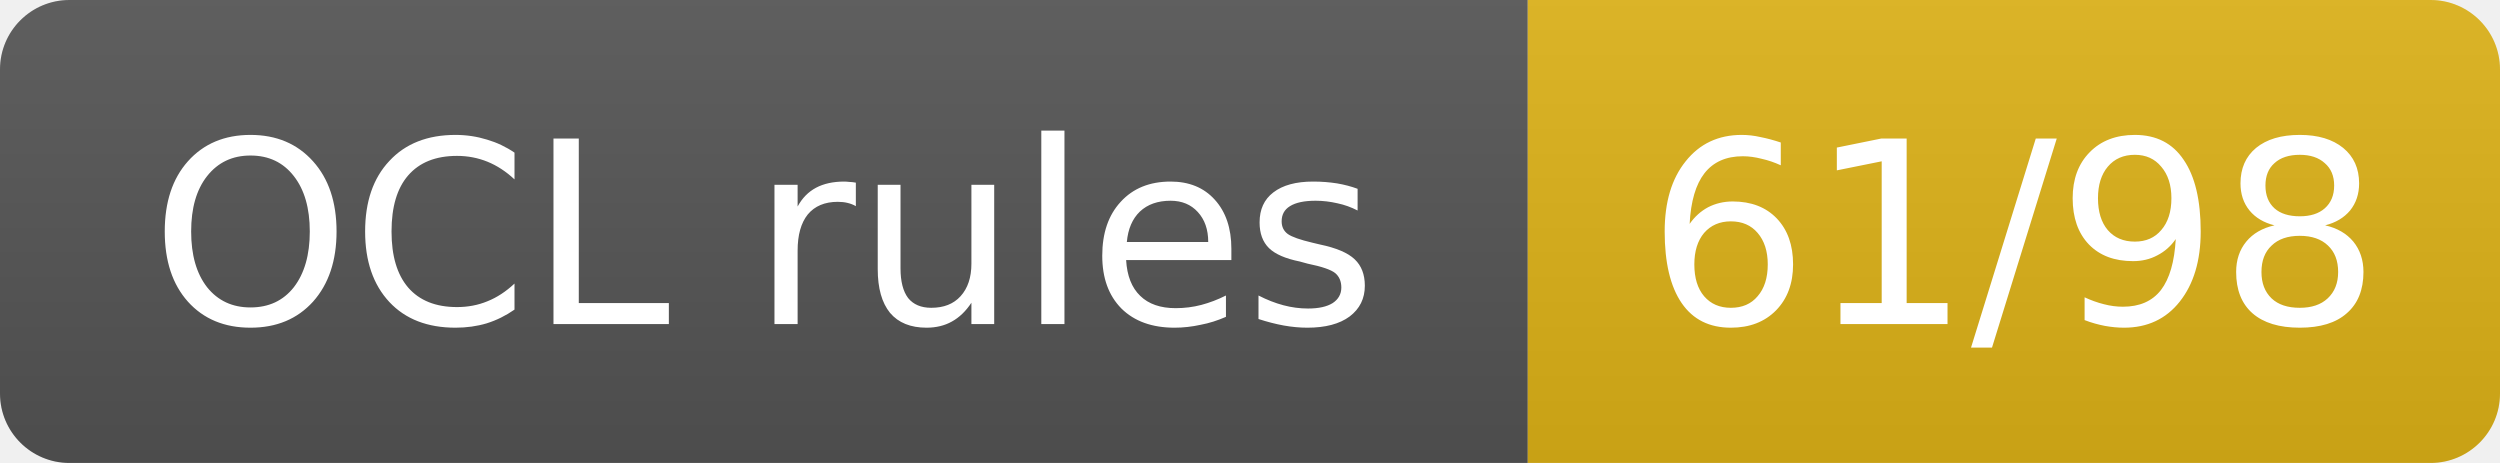
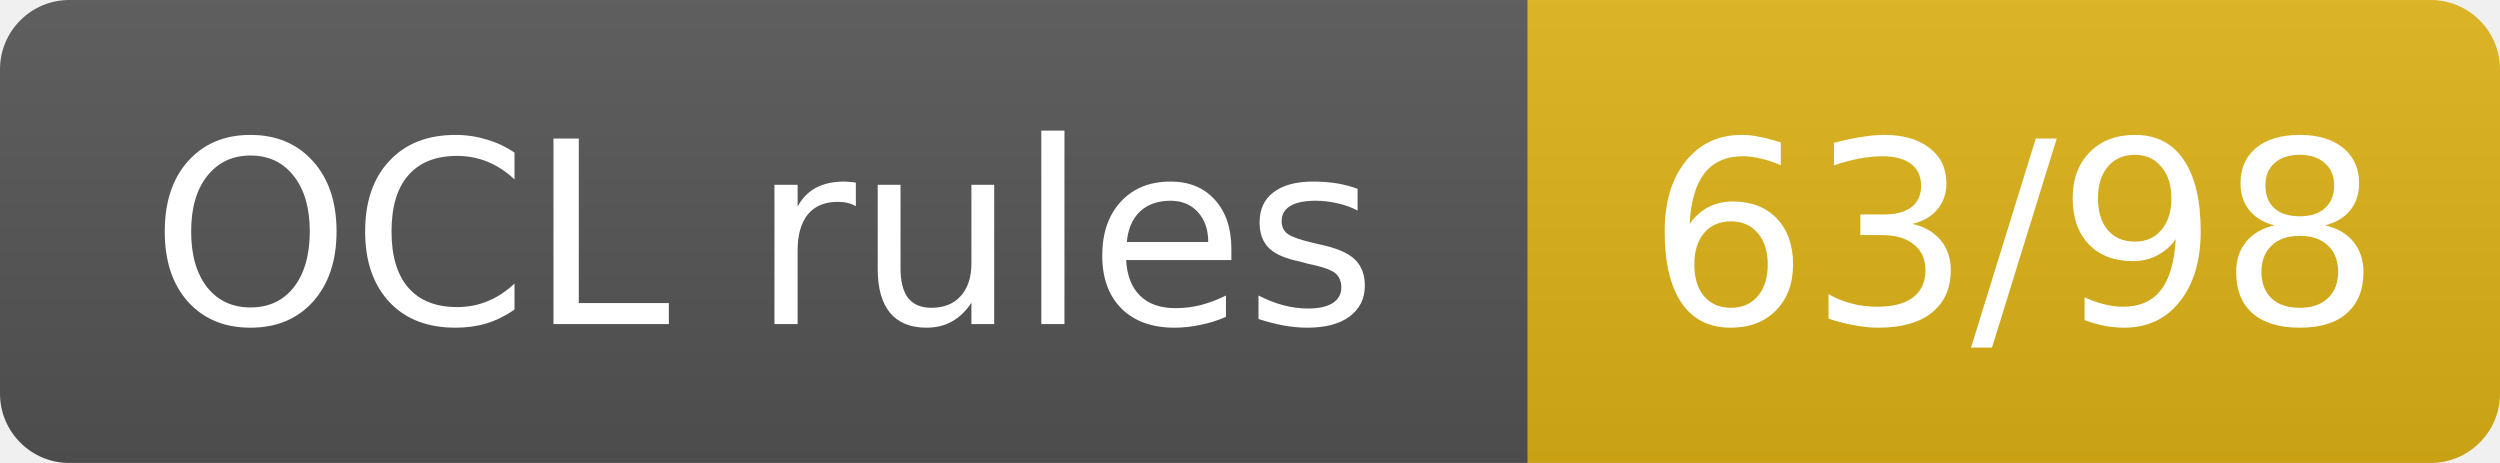
- <svg xmlns="http://www.w3.org/2000/svg" width="108" height="20" role="img" aria-label="OCL rules: 61/98">
+ <svg xmlns="http://www.w3.org/2000/svg" width="108" height="20" role="img" aria-label="OCL rules: 63/98">
  <linearGradient id="s" x2="0" y2="100%">
    <stop offset="0" stop-color="#bbb" stop-opacity=".1" />
    <stop offset="1" stop-opacity=".1" />
  </linearGradient>
  <clipPath id="r">
    <rect width="108" height="20" rx="3" fill="#fff" />
  </clipPath>
  <g clip-path="url(#r)">
    <rect width="66" height="20" fill="#555" />
    <rect x="66" width="42" height="20" fill="#dfb317" />
    <rect width="108" height="20" fill="url(#s)" />
  </g>
  <g fill="#fff" text-anchor="middle" font-family="Verdana,Geneva,DejaVu Sans,sans-serif" font-size="11">
    <text x="33.0" y="14">OCL rules</text>
-     <text x="87.0" y="14">61/98</text>
+     <text x="87.0" y="14">63/98</text>
  </g>
</svg>
